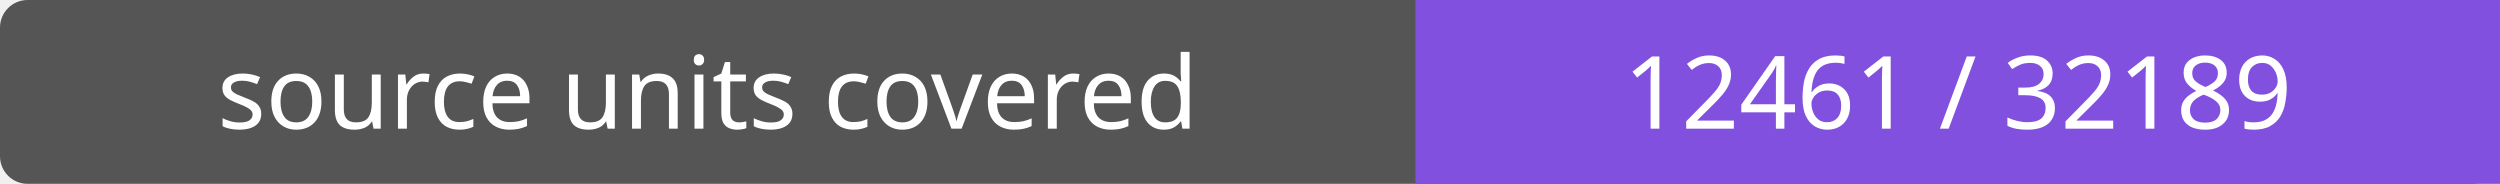
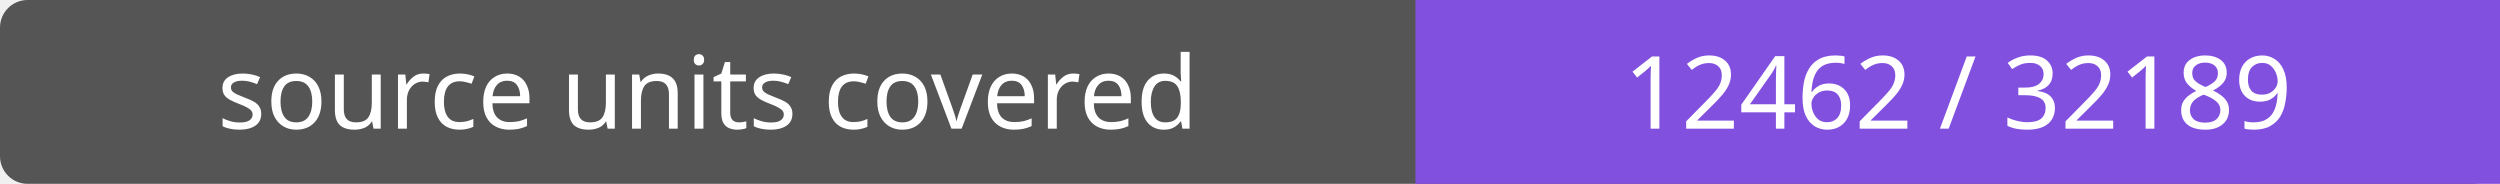
- <svg xmlns="http://www.w3.org/2000/svg" width="272" height="20" role="img" aria-label="source units covered: 12461 / 32189">
+ <svg xmlns="http://www.w3.org/2000/svg" width="272" height="20" role="img" aria-label="source units covered: 12462 / 32189">
  <rect width="272" height="20" rx="3" fill="#555" />
  <path fill="#8250df" d="M154 0h118v20H154z" />
  <g fill="#fff" text-anchor="middle" font-family="Verdana,sans-serif" font-size="11">
    <text x="77.0" y="14">source units covered</text>
-     <text x="213.0" y="14">12461 / 32189</text>
+     <text x="213.0" y="14">12462 / 32189</text>
  </g>
</svg>
